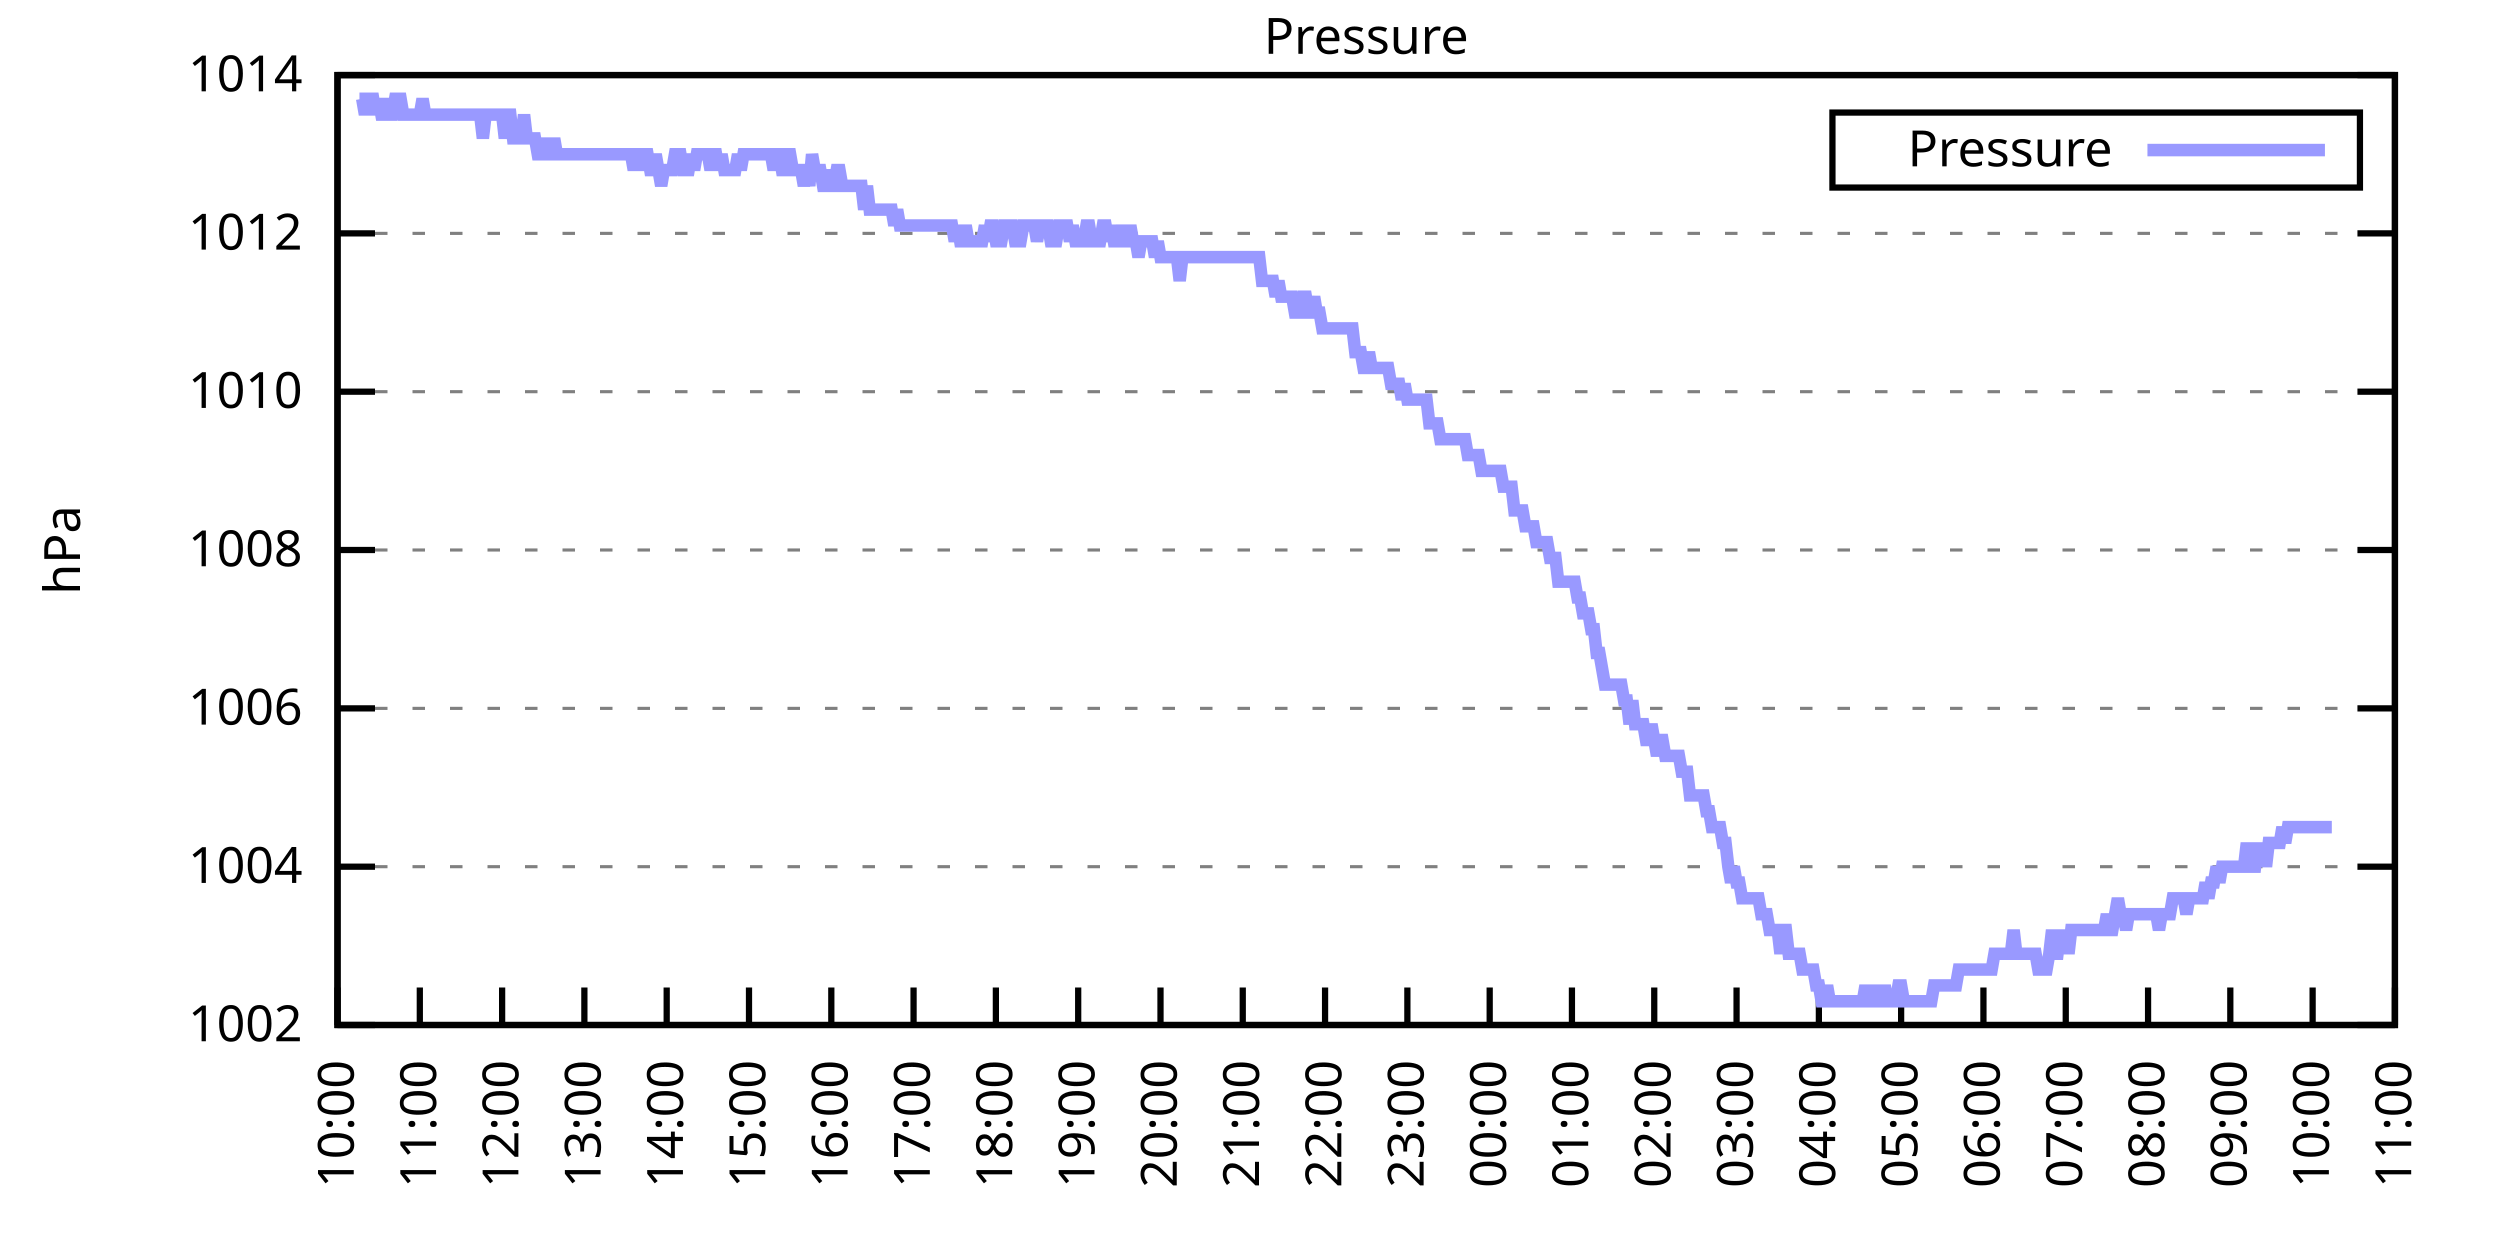
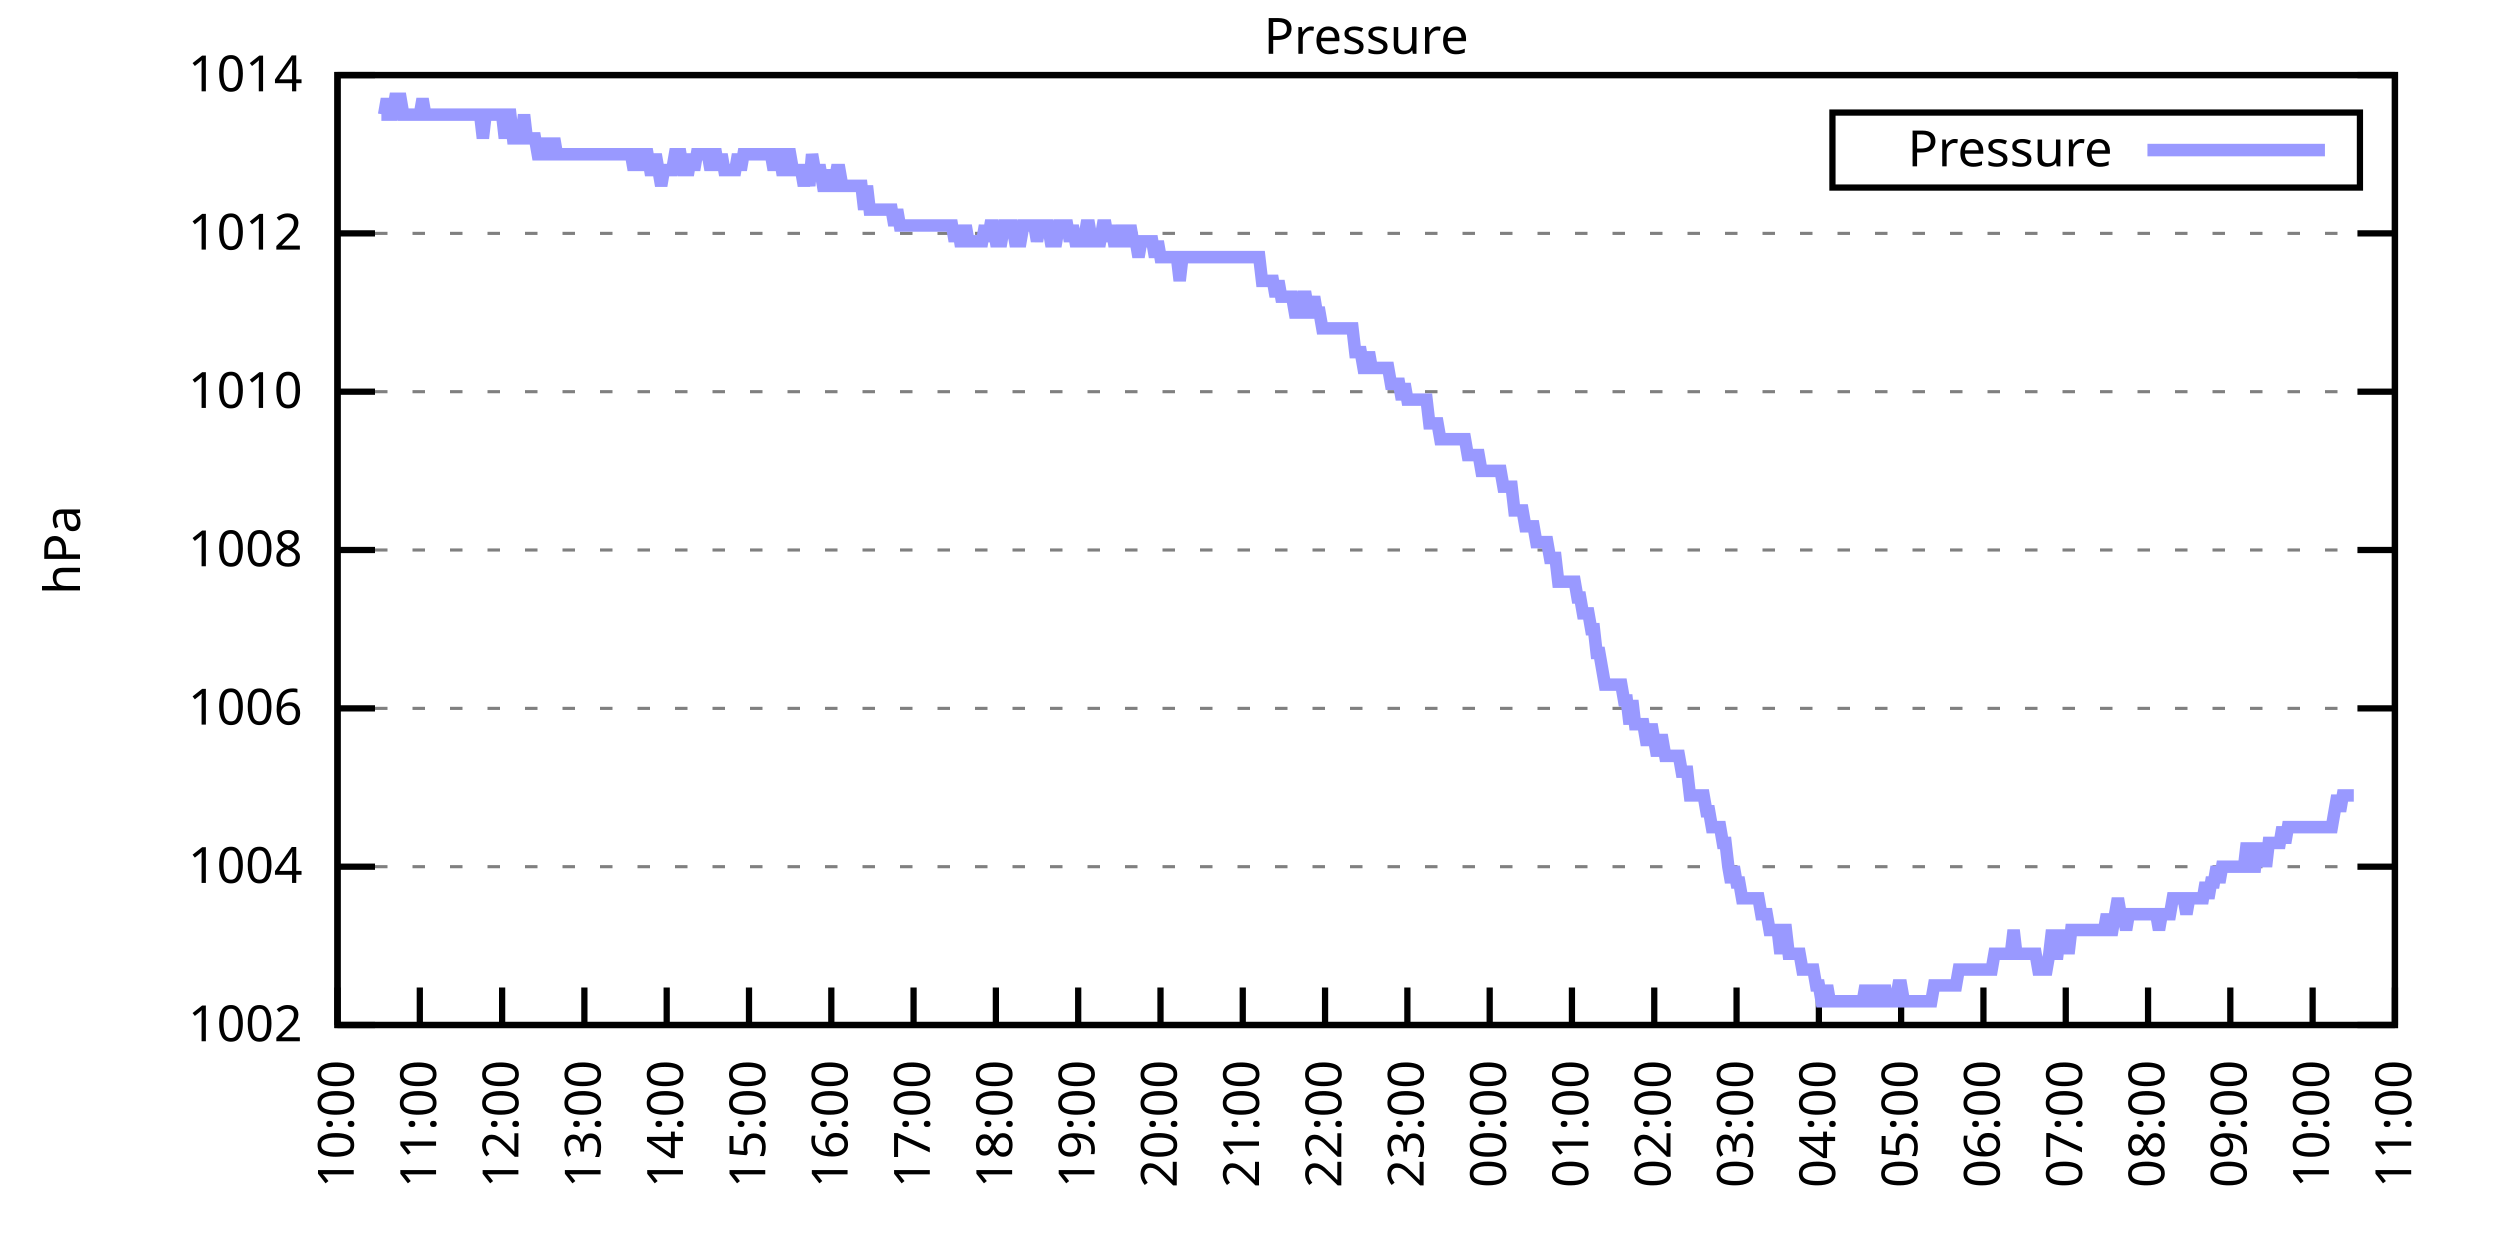
<svg xmlns="http://www.w3.org/2000/svg" xmlns:xlink="http://www.w3.org/1999/xlink" width="400" height="200" viewBox="0 0 400 200">
  <g id="gnuplot_canvas">
    <rect x="0" y="0" width="400" height="200" fill="none" />
    <defs>
      <circle id="gpDot" r="0.5" stroke-width="0.5" stroke="currentColor" />
      <path id="gpPt0" stroke-width="0.333" stroke="currentColor" d="M-1,0 h2 M0,-1 v2" />
      <path id="gpPt1" stroke-width="0.333" stroke="currentColor" d="M-1,-1 L1,1 M1,-1 L-1,1" />
      <path id="gpPt2" stroke-width="0.333" stroke="currentColor" d="M-1,0 L1,0 M0,-1 L0,1 M-1,-1 L1,1 M-1,1 L1,-1" />
      <rect id="gpPt3" stroke-width="0.333" stroke="currentColor" x="-1" y="-1" width="2" height="2" />
      <rect id="gpPt4" stroke-width="0.333" stroke="currentColor" fill="currentColor" x="-1" y="-1" width="2" height="2" />
      <circle id="gpPt5" stroke-width="0.333" stroke="currentColor" cx="0" cy="0" r="1" />
      <use xlink:href="#gpPt5" id="gpPt6" fill="currentColor" stroke="none" />
      <path id="gpPt7" stroke-width="0.333" stroke="currentColor" d="M0,-1.33 L-1.33,0.67 L1.33,0.67 z" />
      <use xlink:href="#gpPt7" id="gpPt8" fill="currentColor" stroke="none" />
      <use xlink:href="#gpPt7" id="gpPt9" stroke="currentColor" transform="rotate(180)" />
      <use xlink:href="#gpPt9" id="gpPt10" fill="currentColor" stroke="none" />
      <use xlink:href="#gpPt3" id="gpPt11" stroke="currentColor" transform="rotate(45)" />
      <use xlink:href="#gpPt11" id="gpPt12" fill="currentColor" stroke="none" />
      <path id="gpPt13" stroke-width="0.333" stroke="currentColor" d="M0,1.330 L1.265,0.411 L0.782,-1.067 L-0.782,-1.076 L-1.265,0.411 z" />
      <use xlink:href="#gpPt13" id="gpPt14" fill="currentColor" stroke="none" />
      <filter id="textbox" filterUnits="objectBoundingBox" x="0" y="0" height="1" width="1">
        <feFlood flood-color="white" flood-opacity="1" result="bgnd" />
        <feComposite in="SourceGraphic" in2="bgnd" operator="atop" />
      </filter>
      <filter id="greybox" filterUnits="objectBoundingBox" x="0" y="0" height="1" width="1">
        <feFlood flood-color="lightgrey" flood-opacity="1" result="grey" />
        <feComposite in="SourceGraphic" in2="grey" operator="atop" />
      </filter>
    </defs>
    <g fill="none" color="white" stroke="currentColor" stroke-width="1.00" stroke-linecap="butt" stroke-linejoin="miter">
</g>
    <g fill="none" color="black" stroke="currentColor" stroke-width="1.00" stroke-linecap="butt" stroke-linejoin="miter">
      <g stroke="none" shape-rendering="crispEdges">
        <polygon fill="rgb(255, 255, 255)" points="54.00,164.00 383.18,164.00 383.18,12.02 54.00,12.02 " />
      </g>
    </g>
    <g fill="none" color="black" stroke="currentColor" stroke-width="1.00" stroke-linecap="butt" stroke-linejoin="miter">
</g>
    <g fill="none" color="black" stroke="black" stroke-width="0.50" stroke-linecap="butt" stroke-linejoin="miter">
</g>
    <g fill="none" color="gray" stroke="currentColor" stroke-width="0.50" stroke-linecap="butt" stroke-linejoin="miter">
      <path stroke="gray" stroke-dasharray="2,4" class="gridline" d="M54.00,164.00 L383.19,164.00  " />
    </g>
    <g fill="none" color="gray" stroke="gray" stroke-width="1.00" stroke-linecap="butt" stroke-linejoin="miter">
</g>
    <g fill="none" color="black" stroke="currentColor" stroke-width="1.00" stroke-linecap="butt" stroke-linejoin="miter">
      <path stroke="black" d="M54.00,164.00 L60.00,164.00 M383.19,164.00 L377.19,164.00  " />
      <g transform="translate(48.40,166.60)" stroke="none" fill="black" font-family="Sans" font-size="8.00" text-anchor="end">
        <text>
          <tspan font-family="Sans"> 1002</tspan>
        </text>
      </g>
    </g>
    <g fill="none" color="black" stroke="currentColor" stroke-width="1.00" stroke-linecap="butt" stroke-linejoin="miter">
</g>
    <g fill="none" color="black" stroke="black" stroke-width="0.50" stroke-linecap="butt" stroke-linejoin="miter">
</g>
    <g fill="none" color="gray" stroke="currentColor" stroke-width="0.50" stroke-linecap="butt" stroke-linejoin="miter">
      <path stroke="gray" stroke-dasharray="2,4" class="gridline" d="M54.00,138.67 L383.19,138.67  " />
    </g>
    <g fill="none" color="gray" stroke="gray" stroke-width="1.00" stroke-linecap="butt" stroke-linejoin="miter">
</g>
    <g fill="none" color="black" stroke="currentColor" stroke-width="1.00" stroke-linecap="butt" stroke-linejoin="miter">
      <path stroke="black" d="M54.00,138.67 L60.00,138.67 M383.19,138.67 L377.19,138.67  " />
      <g transform="translate(48.40,141.27)" stroke="none" fill="black" font-family="Sans" font-size="8.00" text-anchor="end">
        <text>
          <tspan font-family="Sans"> 1004</tspan>
        </text>
      </g>
    </g>
    <g fill="none" color="black" stroke="currentColor" stroke-width="1.00" stroke-linecap="butt" stroke-linejoin="miter">
</g>
    <g fill="none" color="black" stroke="black" stroke-width="0.50" stroke-linecap="butt" stroke-linejoin="miter">
</g>
    <g fill="none" color="gray" stroke="currentColor" stroke-width="0.50" stroke-linecap="butt" stroke-linejoin="miter">
      <path stroke="gray" stroke-dasharray="2,4" class="gridline" d="M54.00,113.34 L383.19,113.34  " />
    </g>
    <g fill="none" color="gray" stroke="gray" stroke-width="1.00" stroke-linecap="butt" stroke-linejoin="miter">
</g>
    <g fill="none" color="black" stroke="currentColor" stroke-width="1.00" stroke-linecap="butt" stroke-linejoin="miter">
      <path stroke="black" d="M54.00,113.34 L60.00,113.34 M383.19,113.34 L377.19,113.34  " />
      <g transform="translate(48.40,115.94)" stroke="none" fill="black" font-family="Sans" font-size="8.00" text-anchor="end">
        <text>
          <tspan font-family="Sans"> 1006</tspan>
        </text>
      </g>
    </g>
    <g fill="none" color="black" stroke="currentColor" stroke-width="1.00" stroke-linecap="butt" stroke-linejoin="miter">
</g>
    <g fill="none" color="black" stroke="black" stroke-width="0.50" stroke-linecap="butt" stroke-linejoin="miter">
</g>
    <g fill="none" color="gray" stroke="currentColor" stroke-width="0.50" stroke-linecap="butt" stroke-linejoin="miter">
      <path stroke="gray" stroke-dasharray="2,4" class="gridline" d="M54.00,88.00 L383.19,88.00  " />
    </g>
    <g fill="none" color="gray" stroke="gray" stroke-width="1.00" stroke-linecap="butt" stroke-linejoin="miter">
</g>
    <g fill="none" color="black" stroke="currentColor" stroke-width="1.00" stroke-linecap="butt" stroke-linejoin="miter">
      <path stroke="black" d="M54.00,88.00 L60.00,88.00 M383.19,88.00 L377.19,88.00  " />
      <g transform="translate(48.40,90.60)" stroke="none" fill="black" font-family="Sans" font-size="8.00" text-anchor="end">
        <text>
          <tspan font-family="Sans"> 1008</tspan>
        </text>
      </g>
    </g>
    <g fill="none" color="black" stroke="currentColor" stroke-width="1.00" stroke-linecap="butt" stroke-linejoin="miter">
</g>
    <g fill="none" color="black" stroke="black" stroke-width="0.50" stroke-linecap="butt" stroke-linejoin="miter">
</g>
    <g fill="none" color="gray" stroke="currentColor" stroke-width="0.50" stroke-linecap="butt" stroke-linejoin="miter">
      <path stroke="gray" stroke-dasharray="2,4" class="gridline" d="M54.00,62.67 L383.19,62.67  " />
    </g>
    <g fill="none" color="gray" stroke="gray" stroke-width="1.00" stroke-linecap="butt" stroke-linejoin="miter">
</g>
    <g fill="none" color="black" stroke="currentColor" stroke-width="1.00" stroke-linecap="butt" stroke-linejoin="miter">
      <path stroke="black" d="M54.00,62.67 L60.00,62.67 M383.19,62.67 L377.19,62.67  " />
      <g transform="translate(48.40,65.27)" stroke="none" fill="black" font-family="Sans" font-size="8.00" text-anchor="end">
        <text>
          <tspan font-family="Sans"> 1010</tspan>
        </text>
      </g>
    </g>
    <g fill="none" color="black" stroke="currentColor" stroke-width="1.00" stroke-linecap="butt" stroke-linejoin="miter">
</g>
    <g fill="none" color="black" stroke="black" stroke-width="0.50" stroke-linecap="butt" stroke-linejoin="miter">
</g>
    <g fill="none" color="gray" stroke="currentColor" stroke-width="0.50" stroke-linecap="butt" stroke-linejoin="miter">
      <path stroke="gray" stroke-dasharray="2,4" class="gridline" d="M54.00,37.34 L383.19,37.34  " />
    </g>
    <g fill="none" color="gray" stroke="gray" stroke-width="1.00" stroke-linecap="butt" stroke-linejoin="miter">
</g>
    <g fill="none" color="black" stroke="currentColor" stroke-width="1.00" stroke-linecap="butt" stroke-linejoin="miter">
      <path stroke="black" d="M54.00,37.34 L60.00,37.34 M383.19,37.34 L377.19,37.34  " />
      <g transform="translate(48.40,39.94)" stroke="none" fill="black" font-family="Sans" font-size="8.00" text-anchor="end">
        <text>
          <tspan font-family="Sans"> 1012</tspan>
        </text>
      </g>
    </g>
    <g fill="none" color="black" stroke="currentColor" stroke-width="1.00" stroke-linecap="butt" stroke-linejoin="miter">
</g>
    <g fill="none" color="black" stroke="black" stroke-width="0.50" stroke-linecap="butt" stroke-linejoin="miter">
</g>
    <g fill="none" color="gray" stroke="currentColor" stroke-width="0.50" stroke-linecap="butt" stroke-linejoin="miter">
      <path stroke="gray" stroke-dasharray="2,4" class="gridline" d="M54.00,12.01 L383.19,12.01  " />
    </g>
    <g fill="none" color="gray" stroke="gray" stroke-width="1.00" stroke-linecap="butt" stroke-linejoin="miter">
</g>
    <g fill="none" color="black" stroke="currentColor" stroke-width="1.00" stroke-linecap="butt" stroke-linejoin="miter">
      <path stroke="black" d="M54.00,12.01 L60.00,12.01 M383.19,12.01 L377.19,12.01  " />
      <g transform="translate(48.40,14.61)" stroke="none" fill="black" font-family="Sans" font-size="8.00" text-anchor="end">
        <text>
          <tspan font-family="Sans"> 1014</tspan>
        </text>
      </g>
    </g>
    <g fill="none" color="black" stroke="currentColor" stroke-width="1.00" stroke-linecap="butt" stroke-linejoin="miter">
      <path stroke="black" d="M54.00,164.00 L54.00,158.00  " />
      <g transform="translate(56.60,169.60) rotate(270.00)" stroke="none" fill="black" font-family="Sans" font-size="8.00" text-anchor="end">
        <text>
          <tspan font-family="Sans">10:00</tspan>
        </text>
      </g>
    </g>
    <g fill="none" color="black" stroke="currentColor" stroke-width="1.00" stroke-linecap="butt" stroke-linejoin="miter">
      <path stroke="black" d="M67.17,164.00 L67.17,158.00  " />
      <g transform="translate(69.77,169.60) rotate(270.00)" stroke="none" fill="black" font-family="Sans" font-size="8.00" text-anchor="end">
        <text>
          <tspan font-family="Sans">11:00</tspan>
        </text>
      </g>
    </g>
    <g fill="none" color="black" stroke="currentColor" stroke-width="1.00" stroke-linecap="butt" stroke-linejoin="miter">
      <path stroke="black" d="M80.34,164.00 L80.34,158.00  " />
      <g transform="translate(82.94,169.60) rotate(270.00)" stroke="none" fill="black" font-family="Sans" font-size="8.00" text-anchor="end">
        <text>
          <tspan font-family="Sans">12:00</tspan>
        </text>
      </g>
    </g>
    <g fill="none" color="black" stroke="currentColor" stroke-width="1.00" stroke-linecap="butt" stroke-linejoin="miter">
      <path stroke="black" d="M93.50,164.00 L93.50,158.00  " />
      <g transform="translate(96.10,169.60) rotate(270.00)" stroke="none" fill="black" font-family="Sans" font-size="8.00" text-anchor="end">
        <text>
          <tspan font-family="Sans">13:00</tspan>
        </text>
      </g>
    </g>
    <g fill="none" color="black" stroke="currentColor" stroke-width="1.00" stroke-linecap="butt" stroke-linejoin="miter">
      <path stroke="black" d="M106.67,164.00 L106.67,158.00  " />
      <g transform="translate(109.27,169.60) rotate(270.00)" stroke="none" fill="black" font-family="Sans" font-size="8.00" text-anchor="end">
        <text>
          <tspan font-family="Sans">14:00</tspan>
        </text>
      </g>
    </g>
    <g fill="none" color="black" stroke="currentColor" stroke-width="1.00" stroke-linecap="butt" stroke-linejoin="miter">
      <path stroke="black" d="M119.84,164.00 L119.84,158.00  " />
      <g transform="translate(122.44,169.60) rotate(270.00)" stroke="none" fill="black" font-family="Sans" font-size="8.00" text-anchor="end">
        <text>
          <tspan font-family="Sans">15:00</tspan>
        </text>
      </g>
    </g>
    <g fill="none" color="black" stroke="currentColor" stroke-width="1.00" stroke-linecap="butt" stroke-linejoin="miter">
      <path stroke="black" d="M133.01,164.00 L133.01,158.00  " />
      <g transform="translate(135.61,169.60) rotate(270.00)" stroke="none" fill="black" font-family="Sans" font-size="8.00" text-anchor="end">
        <text>
          <tspan font-family="Sans">16:00</tspan>
        </text>
      </g>
    </g>
    <g fill="none" color="black" stroke="currentColor" stroke-width="1.00" stroke-linecap="butt" stroke-linejoin="miter">
      <path stroke="black" d="M146.17,164.00 L146.17,158.00  " />
      <g transform="translate(148.77,169.60) rotate(270.00)" stroke="none" fill="black" font-family="Sans" font-size="8.00" text-anchor="end">
        <text>
          <tspan font-family="Sans">17:00</tspan>
        </text>
      </g>
    </g>
    <g fill="none" color="black" stroke="currentColor" stroke-width="1.00" stroke-linecap="butt" stroke-linejoin="miter">
      <path stroke="black" d="M159.34,164.00 L159.34,158.00  " />
      <g transform="translate(161.94,169.60) rotate(270.00)" stroke="none" fill="black" font-family="Sans" font-size="8.00" text-anchor="end">
        <text>
          <tspan font-family="Sans">18:00</tspan>
        </text>
      </g>
    </g>
    <g fill="none" color="black" stroke="currentColor" stroke-width="1.00" stroke-linecap="butt" stroke-linejoin="miter">
      <path stroke="black" d="M172.51,164.00 L172.51,158.00  " />
      <g transform="translate(175.11,169.60) rotate(270.00)" stroke="none" fill="black" font-family="Sans" font-size="8.00" text-anchor="end">
        <text>
          <tspan font-family="Sans">19:00</tspan>
        </text>
      </g>
    </g>
    <g fill="none" color="black" stroke="currentColor" stroke-width="1.00" stroke-linecap="butt" stroke-linejoin="miter">
      <path stroke="black" d="M185.68,164.00 L185.68,158.00  " />
      <g transform="translate(188.28,169.60) rotate(270.00)" stroke="none" fill="black" font-family="Sans" font-size="8.00" text-anchor="end">
        <text>
          <tspan font-family="Sans">20:00</tspan>
        </text>
      </g>
    </g>
    <g fill="none" color="black" stroke="currentColor" stroke-width="1.00" stroke-linecap="butt" stroke-linejoin="miter">
      <path stroke="black" d="M198.84,164.00 L198.84,158.00  " />
      <g transform="translate(201.44,169.60) rotate(270.00)" stroke="none" fill="black" font-family="Sans" font-size="8.00" text-anchor="end">
        <text>
          <tspan font-family="Sans">21:00</tspan>
        </text>
      </g>
    </g>
    <g fill="none" color="black" stroke="currentColor" stroke-width="1.00" stroke-linecap="butt" stroke-linejoin="miter">
      <path stroke="black" d="M212.01,164.00 L212.01,158.00  " />
      <g transform="translate(214.61,169.60) rotate(270.00)" stroke="none" fill="black" font-family="Sans" font-size="8.00" text-anchor="end">
        <text>
          <tspan font-family="Sans">22:00</tspan>
        </text>
      </g>
    </g>
    <g fill="none" color="black" stroke="currentColor" stroke-width="1.00" stroke-linecap="butt" stroke-linejoin="miter">
      <path stroke="black" d="M225.18,164.00 L225.18,158.00  " />
      <g transform="translate(227.78,169.60) rotate(270.00)" stroke="none" fill="black" font-family="Sans" font-size="8.00" text-anchor="end">
        <text>
          <tspan font-family="Sans">23:00</tspan>
        </text>
      </g>
    </g>
    <g fill="none" color="black" stroke="currentColor" stroke-width="1.00" stroke-linecap="butt" stroke-linejoin="miter">
      <path stroke="black" d="M238.35,164.00 L238.35,158.00  " />
      <g transform="translate(240.95,169.60) rotate(270.00)" stroke="none" fill="black" font-family="Sans" font-size="8.00" text-anchor="end">
        <text>
          <tspan font-family="Sans">00:00</tspan>
        </text>
      </g>
    </g>
    <g fill="none" color="black" stroke="currentColor" stroke-width="1.00" stroke-linecap="butt" stroke-linejoin="miter">
      <path stroke="black" d="M251.51,164.00 L251.51,158.00  " />
      <g transform="translate(254.11,169.60) rotate(270.00)" stroke="none" fill="black" font-family="Sans" font-size="8.00" text-anchor="end">
        <text>
          <tspan font-family="Sans">01:00</tspan>
        </text>
      </g>
    </g>
    <g fill="none" color="black" stroke="currentColor" stroke-width="1.00" stroke-linecap="butt" stroke-linejoin="miter">
      <path stroke="black" d="M264.68,164.00 L264.68,158.00  " />
      <g transform="translate(267.28,169.60) rotate(270.00)" stroke="none" fill="black" font-family="Sans" font-size="8.00" text-anchor="end">
        <text>
          <tspan font-family="Sans">02:00</tspan>
        </text>
      </g>
    </g>
    <g fill="none" color="black" stroke="currentColor" stroke-width="1.00" stroke-linecap="butt" stroke-linejoin="miter">
      <path stroke="black" d="M277.85,164.00 L277.85,158.00  " />
      <g transform="translate(280.45,169.60) rotate(270.00)" stroke="none" fill="black" font-family="Sans" font-size="8.00" text-anchor="end">
        <text>
          <tspan font-family="Sans">03:00</tspan>
        </text>
      </g>
    </g>
    <g fill="none" color="black" stroke="currentColor" stroke-width="1.00" stroke-linecap="butt" stroke-linejoin="miter">
      <path stroke="black" d="M291.02,164.00 L291.02,158.00  " />
      <g transform="translate(293.62,169.60) rotate(270.00)" stroke="none" fill="black" font-family="Sans" font-size="8.00" text-anchor="end">
        <text>
          <tspan font-family="Sans">04:00</tspan>
        </text>
      </g>
    </g>
    <g fill="none" color="black" stroke="currentColor" stroke-width="1.00" stroke-linecap="butt" stroke-linejoin="miter">
      <path stroke="black" d="M304.18,164.00 L304.18,158.00  " />
      <g transform="translate(306.78,169.60) rotate(270.00)" stroke="none" fill="black" font-family="Sans" font-size="8.00" text-anchor="end">
        <text>
          <tspan font-family="Sans">05:00</tspan>
        </text>
      </g>
    </g>
    <g fill="none" color="black" stroke="currentColor" stroke-width="1.00" stroke-linecap="butt" stroke-linejoin="miter">
      <path stroke="black" d="M317.35,164.00 L317.35,158.00  " />
      <g transform="translate(319.95,169.60) rotate(270.00)" stroke="none" fill="black" font-family="Sans" font-size="8.00" text-anchor="end">
        <text>
          <tspan font-family="Sans">06:00</tspan>
        </text>
      </g>
    </g>
    <g fill="none" color="black" stroke="currentColor" stroke-width="1.00" stroke-linecap="butt" stroke-linejoin="miter">
      <path stroke="black" d="M330.52,164.00 L330.52,158.00  " />
      <g transform="translate(333.12,169.60) rotate(270.00)" stroke="none" fill="black" font-family="Sans" font-size="8.00" text-anchor="end">
        <text>
          <tspan font-family="Sans">07:00</tspan>
        </text>
      </g>
    </g>
    <g fill="none" color="black" stroke="currentColor" stroke-width="1.00" stroke-linecap="butt" stroke-linejoin="miter">
      <path stroke="black" d="M343.69,164.00 L343.69,158.00  " />
      <g transform="translate(346.29,169.60) rotate(270.00)" stroke="none" fill="black" font-family="Sans" font-size="8.00" text-anchor="end">
        <text>
          <tspan font-family="Sans">08:00</tspan>
        </text>
      </g>
    </g>
    <g fill="none" color="black" stroke="currentColor" stroke-width="1.00" stroke-linecap="butt" stroke-linejoin="miter">
      <path stroke="black" d="M356.85,164.00 L356.85,158.00  " />
      <g transform="translate(359.45,169.60) rotate(270.00)" stroke="none" fill="black" font-family="Sans" font-size="8.00" text-anchor="end">
        <text>
          <tspan font-family="Sans">09:00</tspan>
        </text>
      </g>
    </g>
    <g fill="none" color="black" stroke="currentColor" stroke-width="1.00" stroke-linecap="butt" stroke-linejoin="miter">
      <path stroke="black" d="M370.02,164.00 L370.02,158.00  " />
      <g transform="translate(372.62,169.60) rotate(270.00)" stroke="none" fill="black" font-family="Sans" font-size="8.00" text-anchor="end">
        <text>
          <tspan font-family="Sans">10:00</tspan>
        </text>
      </g>
    </g>
    <g fill="none" color="black" stroke="currentColor" stroke-width="1.00" stroke-linecap="butt" stroke-linejoin="miter">
      <path stroke="black" d="M383.19,164.00 L383.19,158.00  " />
      <g transform="translate(385.79,169.60) rotate(270.00)" stroke="none" fill="black" font-family="Sans" font-size="8.00" text-anchor="end">
        <text>
          <tspan font-family="Sans">11:00</tspan>
        </text>
      </g>
    </g>
    <g fill="none" color="black" stroke="currentColor" stroke-width="1.00" stroke-linecap="butt" stroke-linejoin="miter">
</g>
    <g fill="none" color="black" stroke="currentColor" stroke-width="1.00" stroke-linecap="butt" stroke-linejoin="miter">
      <path stroke="black" d="M54.00,12.01 L54.00,164.00 L383.19,164.00 L383.19,12.01 L54.00,12.01 Z  " />
    </g>
    <g fill="none" color="black" stroke="currentColor" stroke-width="1.00" stroke-linecap="butt" stroke-linejoin="miter">
</g>
    <g fill="none" color="black" stroke="currentColor" stroke-width="1.00" stroke-linecap="butt" stroke-linejoin="miter">
      <path stroke="black" d="M293.19,30.01 L293.19,18.01 L377.59,18.01 L377.59,30.01 L293.19,30.01 Z  " />
    </g>
    <g id="Pressure_plot_1">
      <g fill="none" color="white" stroke="black" stroke-width="2.00" stroke-linecap="butt" stroke-linejoin="miter">
</g>
      <g fill="none" color="black" stroke="currentColor" stroke-width="2.00" stroke-linecap="butt" stroke-linejoin="miter">
        <g transform="translate(337.99,26.61)" stroke="none" fill="black" font-family="Sans" font-size="8.00" text-anchor="end">
          <text>
            <tspan font-family="Sans">Pressure</tspan>
          </text>
        </g>
      </g>
      <g fill="none" color="black" stroke="currentColor" stroke-width="2.00" stroke-linecap="butt" stroke-linejoin="miter">
-         <path stroke="rgb(153, 153, 255)" d="M343.59,24.01 L371.99,24.01 M57.51,15.81 L57.95,15.81 L58.39,18.34 L58.83,15.81 L59.27,15.81 L59.71,15.81   L60.14,18.34 L60.58,15.81 L61.02,18.34 L61.46,18.34 L61.90,15.81 L62.34,18.34 L62.78,18.34 L63.22,15.81   L63.66,15.81 L64.10,15.81 L64.53,18.34 L64.97,18.34 L65.41,18.34 L65.85,18.34 L66.29,18.34 L66.73,18.34   L67.17,18.34 L67.61,15.81 L68.05,18.34 L68.48,18.34 L68.92,18.34 L69.36,18.34 L69.80,18.34 L70.24,18.34   L70.68,18.34 L71.12,18.34 L71.56,18.34 L72.00,18.34 L72.43,18.34 L72.87,18.34 L73.31,18.34 L73.75,18.34   L74.19,18.34 L74.63,18.34 L75.07,18.34 L75.51,18.34 L75.95,18.34 L76.38,18.34 L76.82,18.34 L77.26,22.14   L77.70,18.34 L78.14,18.34 L78.58,18.34 L79.02,18.34 L79.46,18.34 L79.90,18.34 L80.34,18.34 L80.77,22.14   L81.21,18.34 L81.65,18.34 L82.09,22.14 L82.53,22.14 L82.97,22.14 L83.41,22.14 L83.85,18.34 L84.29,22.14   L84.72,22.14 L85.16,22.14 L85.60,22.14 L86.04,24.68 L86.48,24.68 L86.92,22.14 L87.36,24.68 L87.80,24.68   L88.24,24.68 L88.67,22.14 L89.11,24.68 L89.55,24.68 L89.99,24.68 L90.43,24.68 L90.87,24.68 L91.31,24.68   L91.75,24.68 L92.19,24.68 L92.62,24.68 L93.06,24.68 L93.50,24.68 L93.94,24.68 L94.38,24.68 L94.82,24.68   L95.26,24.68 L95.70,24.68 L96.14,24.68 L96.58,24.68 L97.01,24.68 L97.45,24.68 L97.89,24.68 L98.33,24.68   L98.77,24.68 L99.21,24.68 L99.65,24.68 L100.09,24.68 L100.53,24.68 L100.96,24.68 L101.40,27.21 L101.84,24.68   L102.28,24.68 L102.72,27.21 L103.16,24.68 L103.60,24.68 L104.04,27.21 L104.48,27.21 L104.91,24.68 L105.35,27.21   L105.79,29.74 L106.23,27.21 L106.67,27.21 L107.11,27.21 L107.55,27.21 L107.99,24.68 L108.43,24.68 L108.87,24.68   L109.30,27.21 L109.74,27.21 L110.18,27.21 L110.62,24.68 L111.06,27.21 L111.50,24.68 L111.94,24.68 L112.38,24.68   L112.82,24.68 L113.25,24.68 L113.69,27.21 L114.13,24.68 L114.57,24.68 L115.01,27.21 L115.45,24.68 L115.89,27.21   L116.33,27.21 L116.77,27.21 L117.20,27.21 L117.64,27.21 L118.08,24.68 L118.52,27.21 L118.96,24.68 L119.40,24.68   L119.84,24.68 L120.28,24.68 L120.72,24.68 L121.15,24.68 L121.59,24.68 L122.03,24.68 L122.47,24.68 L122.91,24.68   L123.35,24.68 L123.79,27.21 L124.23,24.68 L124.67,24.68 L125.11,27.21 L125.54,27.21 L125.98,24.68 L126.42,24.68   L126.86,27.21 L127.30,27.21 L127.74,27.21 L128.18,27.21 L128.62,29.74 L129.06,27.21 L129.49,29.74 L129.93,24.68   L130.37,27.21 L130.81,27.21 L131.25,27.21 L131.69,29.74 L132.13,29.74 L132.57,27.21 L133.01,29.74 L133.44,29.74   L133.88,27.21 L134.32,27.21 L134.76,29.74 L135.20,29.74 L135.64,29.74 L136.08,29.74 L136.52,29.74 L136.96,29.74   L137.39,29.74 L137.83,29.74 L138.27,33.54 L138.71,29.74 L139.15,33.54 L139.59,33.54 L140.03,33.54 L140.47,33.54   L140.91,33.54 L141.35,33.54 L141.78,33.54 L142.22,33.54 L142.66,33.54 L143.10,36.08 L143.54,33.54 L143.98,36.08   L144.42,36.08 L144.86,36.08 L145.30,36.08 L145.73,36.08 L146.17,36.08 L146.61,36.08 L147.05,36.08 L147.49,36.08   L147.93,36.08 L148.37,36.08 L148.81,36.08 L149.25,36.08 L149.68,36.08 L150.12,36.08 L150.56,36.08 L151.00,36.08   L151.44,36.08 L151.88,36.08 L152.32,36.08 L152.76,38.61 L153.20,36.08 L153.63,38.61 L154.07,38.61 L154.51,36.08   L154.95,38.61 L155.39,38.61 L155.83,38.61 L156.27,38.61 L156.71,38.61 L157.15,38.61 L157.59,36.08 L158.02,38.61   L158.46,36.08 L158.90,36.08 L159.34,38.61 L159.78,38.61 L160.22,38.61 L160.66,36.08 L161.10,36.08 L161.54,36.08   L161.97,36.08 L162.41,38.61 L162.85,38.61 L163.29,38.61 L163.73,36.08 L164.17,36.08 L164.61,36.08 L165.05,36.08   L165.49,36.08 L165.92,38.61 L166.36,36.08 L166.80,36.08 L167.24,36.08 L167.68,36.08 L168.12,38.61 L168.56,38.61   L169.00,38.61 L169.44,36.08 L169.87,36.08 L170.31,36.08 L170.75,36.08 L171.19,38.61 L171.63,36.08 L172.07,38.61   L172.51,38.61 L172.95,38.61 L173.39,38.61 L173.83,36.08 L174.26,36.08 L174.70,38.61 L175.14,38.61 L175.58,38.61   L176.02,38.61 L176.46,36.08 L176.90,36.08 L177.34,38.61 L177.78,36.08 L178.21,38.61 L178.65,38.61 L179.09,38.61   L179.53,36.08 L179.97,38.61 L180.41,38.61 L180.85,36.08 L181.29,38.61 L181.73,38.61 L182.16,41.14 L182.60,38.61   L183.04,38.61 L183.48,38.61 L183.92,38.61 L184.36,38.61 L184.80,41.14 L185.24,38.61 L185.68,41.14 L186.11,41.14   L186.55,41.14 L186.99,41.14 L187.43,41.14 L187.87,41.14 L188.31,41.14 L188.75,44.94 L189.19,41.14 L189.63,41.14   L190.07,41.14 L190.50,41.14 L190.94,41.14 L191.38,41.14 L191.82,41.14 L192.26,41.14 L192.70,41.14 L193.14,41.14   L193.58,41.14 L194.02,41.14 L194.45,41.14 L194.89,41.14 L195.33,41.14 L195.77,41.14 L196.21,41.14 L196.65,41.14   L197.09,41.14 L197.53,41.14 L197.97,41.14 L198.40,41.14 L198.84,41.14 L199.28,41.14 L199.72,41.14 L200.16,41.14   L200.60,41.14 L201.04,41.14 L201.48,41.14 L201.92,44.94 L202.35,44.94 L202.79,44.94 L203.23,44.94 L203.67,44.94   L204.11,47.47 L204.55,44.94 L204.99,47.47 L205.43,47.47 L205.87,47.47 L206.31,47.47 L206.74,47.47 L207.18,50.01   L207.62,50.01 L208.06,50.01 L208.50,47.47 L208.94,47.47 L209.38,50.01 L209.82,50.01 L210.26,47.47 L210.69,50.01   L211.13,50.01 L211.57,52.54 L212.01,52.54 L212.45,52.54 L212.89,52.54 L213.33,52.54 L213.77,52.54 L214.21,52.54   L214.64,52.54 L215.08,52.54 L215.52,52.54 L215.96,52.54 L216.40,52.54 L216.84,56.34 L217.28,56.34 L217.72,56.34   L218.16,58.87 L218.60,58.87 L219.03,56.34 L219.47,58.87 L219.91,58.87 L220.35,58.87 L220.79,58.87 L221.23,58.87   L221.67,58.87 L222.11,58.87 L222.55,61.41 L222.98,61.41 L223.42,61.41 L223.86,61.41 L224.30,63.94 L224.74,61.41   L225.18,63.94 L225.62,63.94 L226.06,63.94 L226.50,63.94 L226.93,63.94 L227.37,63.94 L227.81,63.94 L228.25,63.94   L228.69,67.74 L229.13,67.74 L229.57,67.74 L230.01,67.74 L230.45,70.27 L230.88,70.27 L231.32,70.27 L231.76,70.27   L232.20,70.27 L232.64,70.27 L233.08,70.27 L233.52,70.27 L233.96,70.27 L234.40,70.27 L234.84,72.81 L235.27,72.81   L235.71,72.81 L236.15,72.81 L236.59,72.81 L237.03,75.34 L237.47,75.34 L237.91,75.34 L238.35,75.34 L238.79,75.34   L239.22,75.34 L239.66,75.34 L240.10,75.34 L240.54,77.87 L240.98,77.87 L241.42,77.87 L241.86,77.87 L242.30,81.67   L242.74,81.67 L243.17,81.67 L243.61,81.67 L244.05,84.21 L244.49,84.21 L244.93,84.21 L245.37,84.21 L245.81,86.74   L246.25,86.74 L246.69,86.74 L247.12,86.74 L247.56,86.74 L248.00,89.27 L248.44,89.27 L248.88,89.27 L249.32,93.07   L249.76,93.07 L250.20,93.07 L250.64,93.07 L251.08,93.07 L251.51,93.07 L251.95,93.07 L252.39,95.60 L252.83,95.60   L253.27,98.14 L253.71,98.14 L254.15,98.14 L254.59,100.67 L255.03,100.67 L255.46,104.47 L255.90,104.47 L256.34,107.00   L256.78,109.54 L257.22,109.54 L257.66,109.54 L258.10,109.54 L258.54,109.54 L258.98,109.54 L259.41,109.54 L259.85,112.07   L260.29,112.07 L260.73,115.87 L261.17,112.07 L261.61,115.87 L262.05,115.87 L262.49,115.87 L262.93,115.87 L263.36,118.40   L263.80,118.40 L264.24,115.87 L264.68,118.40 L265.12,120.94 L265.56,118.40 L266.00,118.40 L266.44,120.94 L266.88,120.94   L267.32,120.94 L267.75,120.94 L268.19,120.94 L268.63,120.94 L269.07,123.47 L269.51,123.47 L269.95,123.47 L270.39,127.27   L270.83,127.27 L271.27,127.27 L271.70,127.27 L272.14,127.27 L272.58,127.27 L273.02,129.80 L273.46,129.80 L273.90,132.34   L274.34,132.34 L274.78,132.34 L275.22,132.34 L275.65,134.87 L276.09,134.87 L276.53,138.67 L276.97,141.20 L277.41,138.67   L277.85,141.20 L278.29,141.20 L278.73,143.73 L279.17,143.73 L279.60,143.73 L280.04,143.73 L280.48,143.73 L280.92,143.73   L281.36,143.73 L281.80,146.27 L282.24,146.27 L282.68,146.27 L283.12,148.80 L283.56,148.80 L283.99,148.80 L284.43,148.80   L284.87,152.60 L285.31,148.80 L285.75,148.80 L286.19,152.60 L286.63,152.60 L287.07,152.60 L287.51,152.60 L287.94,152.60   L288.38,155.13 L288.82,155.13 L289.26,155.13 L289.70,155.13 L290.14,155.13 L290.58,157.67 L291.02,157.67 L291.46,160.20   L291.89,160.20 L292.33,157.67 L292.77,160.20 L293.21,160.20 L293.65,160.20 L294.09,160.20 L294.53,160.20 L294.97,160.20   L295.41,160.20 L295.84,160.20 L296.28,160.20 L296.72,160.20 L297.16,160.20 L297.60,160.20 L298.04,160.20 L298.48,157.67   L298.92,160.20 L299.36,160.20 L299.80,160.20 L300.23,157.67 L300.67,160.20 L301.11,160.20 L301.55,157.67 L301.99,160.20   L302.43,160.20 L302.87,160.20 L303.31,160.20 L303.75,157.67 L304.18,157.67 L304.62,160.20 L305.06,160.20 L305.50,160.20   L305.94,160.20 L306.38,160.20 L306.82,160.20 L307.26,160.20 L307.70,160.20 L308.13,160.20 L308.57,160.20 L309.01,160.20   L309.45,157.67 L309.89,157.67 L310.33,157.67 L310.77,157.67 L311.21,157.67 L311.65,157.67 L312.08,157.67 L312.52,157.67   L312.96,157.67 L313.40,155.13 L313.84,155.13 L314.28,155.13 L314.72,155.13 L315.16,155.13 L315.60,155.13 L316.04,155.13   L316.47,155.13 L316.91,155.13 L317.35,155.13 L317.79,155.13 L318.23,155.13 L318.67,155.13 L319.11,152.60 L319.55,152.60   L319.99,152.60 L320.42,152.60 L320.86,152.60 L321.30,152.60 L321.74,152.60 L322.18,148.80 L322.62,152.60 L323.06,152.60   L323.50,152.60 L323.94,152.60 L324.37,152.60 L324.81,152.60 L325.25,152.60 L325.69,152.60 L326.13,155.13 L326.57,155.13   L327.01,155.13 L327.45,155.13 L327.89,152.60 L328.33,148.80 L328.76,152.60 L329.20,152.60 L329.64,148.80 L330.08,152.60   L330.52,148.80 L330.96,152.60 L331.40,148.80 L331.84,148.80 L332.28,148.80 L332.71,148.80 L333.15,148.80 L333.59,148.80   L334.03,148.80 L334.47,148.80 L334.91,148.80 L335.35,148.80 L335.79,148.80 L336.23,148.80 L336.66,148.80 L337.10,146.27   L337.54,148.80 L337.98,148.80 L338.42,146.27 L338.86,143.73 L339.30,146.27 L339.74,146.27 L340.18,148.80 L340.61,146.27   L341.05,146.27 L341.49,146.27 L341.93,146.27 L342.37,146.27 L342.81,146.27 L343.25,146.27 L343.69,146.27 L344.13,146.27   L344.57,146.27 L345.00,146.27 L345.44,148.80 L345.88,146.27 L346.32,146.27 L346.76,146.27 L347.20,146.27 L347.64,143.73   L348.08,143.73 L348.52,143.73 L348.95,143.73 L349.39,143.73 L349.83,146.27 L350.27,143.73 L350.71,143.73 L351.15,143.73   L351.59,143.73 L352.03,143.73 L352.47,143.73 L352.90,141.20 L353.34,143.73 L353.78,141.20 L354.22,141.20 L354.66,138.67   L355.10,141.20 L355.54,138.67 L355.98,138.67 L356.42,138.67 L356.85,138.67 L357.29,138.67 L357.73,138.67 L358.17,138.67   L358.61,138.67 L359.05,138.67 L359.49,134.87 L359.93,138.67 L360.37,138.67 L360.81,138.67 L361.24,134.87 L361.68,138.67   L362.12,134.87 L362.56,138.67 L363.00,134.87 L363.44,134.87 L363.88,134.87 L364.32,134.87 L364.76,134.87 L365.19,132.34   L365.63,134.87 L366.07,132.34 L366.51,132.34 L366.95,132.34 L367.39,132.34 L367.83,132.34 L368.27,132.34 L368.71,132.34   L369.14,132.34 L369.58,132.34 L370.02,132.34 L370.46,132.34 L370.90,132.34 L371.34,132.34 L371.78,132.34 L372.22,132.34   L372.66,132.34 L373.09,132.34  " />
+         <path stroke="rgb(153, 153, 255)" d="M343.59,24.01 L371.99,24.01 M61.02,18.34 L61.46,18.34 L61.90,15.81 L62.34,18.34 L62.78,18.34 L63.22,15.81   L63.66,15.81 L64.10,15.81 L64.53,18.34 L64.97,18.34 L65.41,18.34 L65.85,18.34 L66.29,18.34 L66.73,18.34   L67.17,18.34 L67.61,15.81 L68.05,18.34 L68.48,18.34 L68.92,18.34 L69.36,18.34 L69.80,18.34 L70.24,18.34   L70.68,18.34 L71.12,18.34 L71.56,18.34 L72.00,18.34 L72.43,18.34 L72.87,18.34 L73.31,18.34 L73.75,18.34   L74.19,18.34 L74.63,18.34 L75.07,18.34 L75.51,18.34 L75.95,18.34 L76.38,18.34 L76.82,18.34 L77.26,22.14   L77.70,18.34 L78.14,18.34 L78.58,18.34 L79.02,18.34 L79.46,18.34 L79.90,18.34 L80.34,18.34 L80.77,22.14   L81.21,18.34 L81.65,18.34 L82.09,22.14 L82.53,22.14 L82.97,22.14 L83.41,22.14 L83.85,18.34 L84.29,22.14   L84.72,22.14 L85.16,22.14 L85.60,22.14 L86.04,24.68 L86.48,24.68 L86.92,22.14 L87.36,24.68 L87.80,24.68   L88.24,24.68 L88.67,22.14 L89.11,24.68 L89.55,24.68 L89.99,24.68 L90.43,24.68 L90.87,24.68 L91.31,24.68   L91.75,24.68 L92.19,24.68 L92.62,24.68 L93.06,24.68 L93.50,24.68 L93.94,24.68 L94.38,24.68 L94.82,24.68   L95.26,24.68 L95.70,24.68 L96.14,24.68 L96.58,24.68 L97.01,24.68 L97.45,24.68 L97.89,24.68 L98.33,24.68   L98.77,24.68 L99.21,24.68 L99.65,24.68 L100.09,24.68 L100.53,24.68 L100.96,24.68 L101.40,27.21 L101.84,24.68   L102.28,24.68 L102.72,27.21 L103.16,24.68 L103.60,24.68 L104.04,27.21 L104.48,27.21 L104.91,24.68 L105.35,27.21   L105.79,29.74 L106.23,27.21 L106.67,27.21 L107.11,27.21 L107.55,27.21 L107.99,24.68 L108.43,24.68 L108.87,24.68   L109.30,27.21 L109.74,27.21 L110.18,27.21 L110.62,24.68 L111.06,27.21 L111.50,24.68 L111.94,24.68 L112.38,24.68   L112.82,24.68 L113.25,24.68 L113.69,27.21 L114.13,24.68 L114.57,24.68 L115.01,27.21 L115.45,24.68 L115.89,27.21   L116.33,27.21 L116.77,27.21 L117.20,27.21 L117.64,27.21 L118.08,24.68 L118.52,27.21 L118.96,24.68 L119.40,24.68   L119.84,24.68 L120.28,24.68 L120.72,24.68 L121.15,24.68 L121.59,24.68 L122.03,24.68 L122.47,24.68 L122.91,24.68   L123.35,24.68 L123.79,27.21 L124.23,24.68 L124.67,24.68 L125.11,27.21 L125.54,27.21 L125.98,24.68 L126.42,24.68   L126.86,27.21 L127.30,27.21 L127.74,27.21 L128.18,27.21 L128.62,29.74 L129.06,27.21 L129.49,29.74 L129.93,24.68   L130.37,27.21 L130.81,27.21 L131.25,27.21 L131.69,29.74 L132.13,29.74 L132.57,27.21 L133.01,29.74 L133.44,29.74   L133.88,27.21 L134.32,27.21 L134.76,29.74 L135.20,29.74 L135.64,29.74 L136.08,29.74 L136.52,29.74 L136.96,29.74   L137.39,29.74 L137.83,29.74 L138.27,33.54 L138.71,29.74 L139.15,33.54 L139.59,33.54 L140.03,33.54 L140.47,33.54   L140.91,33.54 L141.35,33.54 L141.78,33.54 L142.22,33.54 L142.66,33.54 L143.10,36.08 L143.54,33.54 L143.98,36.08   L144.42,36.08 L144.86,36.08 L145.30,36.08 L145.73,36.08 L146.17,36.08 L146.61,36.08 L147.05,36.08 L147.49,36.08   L147.93,36.08 L148.37,36.08 L148.81,36.08 L149.25,36.08 L149.68,36.08 L150.12,36.08 L150.56,36.08 L151.00,36.08   L151.44,36.08 L151.88,36.08 L152.32,36.08 L152.76,38.61 L153.20,36.08 L153.63,38.61 L154.07,38.61 L154.51,36.08   L154.95,38.61 L155.39,38.61 L155.83,38.61 L156.27,38.61 L156.71,38.61 L157.15,38.61 L157.59,36.08 L158.02,38.61   L158.46,36.08 L158.90,36.08 L159.34,38.61 L159.78,38.61 L160.22,38.61 L160.66,36.08 L161.10,36.08 L161.54,36.08   L161.97,36.08 L162.41,38.61 L162.85,38.61 L163.29,38.61 L163.73,36.08 L164.17,36.08 L164.61,36.08 L165.05,36.08   L165.49,36.08 L165.92,38.61 L166.36,36.08 L166.80,36.08 L167.24,36.08 L167.68,36.08 L168.12,38.61 L168.56,38.61   L169.00,38.61 L169.44,36.08 L169.87,36.08 L170.31,36.08 L170.75,36.08 L171.19,38.61 L171.63,36.08 L172.07,38.61   L172.51,38.61 L172.95,38.61 L173.39,38.61 L173.83,36.08 L174.26,36.08 L174.70,38.61 L175.14,38.61 L175.58,38.61   L176.02,38.61 L176.46,36.08 L176.90,36.08 L177.34,38.61 L177.78,36.08 L178.21,38.61 L178.65,38.61 L179.09,38.61   L179.53,36.08 L179.97,38.61 L180.41,38.61 L180.85,36.08 L181.29,38.61 L181.73,38.61 L182.16,41.14 L182.60,38.61   L183.04,38.61 L183.48,38.61 L183.92,38.61 L184.36,38.61 L184.80,41.14 L185.24,38.61 L185.68,41.14 L186.11,41.14   L186.55,41.14 L186.99,41.14 L187.43,41.14 L187.87,41.14 L188.31,41.14 L188.75,44.94 L189.19,41.14 L189.63,41.14   L190.07,41.14 L190.50,41.14 L190.94,41.14 L191.38,41.14 L191.82,41.14 L192.26,41.14 L192.70,41.14 L193.14,41.14   L193.58,41.14 L194.02,41.14 L194.45,41.14 L194.89,41.14 L195.33,41.14 L195.77,41.14 L196.21,41.14 L196.65,41.14   L197.09,41.14 L197.53,41.14 L197.97,41.14 L198.40,41.14 L198.84,41.14 L199.28,41.14 L199.72,41.14 L200.16,41.14   L200.60,41.14 L201.04,41.14 L201.48,41.14 L201.92,44.94 L202.35,44.94 L202.79,44.94 L203.23,44.94 L203.67,44.94   L204.11,47.47 L204.55,44.94 L204.99,47.47 L205.43,47.47 L205.87,47.47 L206.31,47.47 L206.74,47.47 L207.18,50.01   L207.62,50.01 L208.06,50.01 L208.50,47.47 L208.94,47.47 L209.38,50.01 L209.82,50.01 L210.26,47.47 L210.69,50.01   L211.13,50.01 L211.57,52.54 L212.01,52.54 L212.45,52.54 L212.89,52.54 L213.33,52.54 L213.77,52.54 L214.21,52.54   L214.64,52.54 L215.08,52.54 L215.52,52.54 L215.96,52.54 L216.40,52.54 L216.84,56.34 L217.28,56.34 L217.72,56.34   L218.16,58.87 L218.60,58.87 L219.03,56.34 L219.47,58.87 L219.91,58.87 L220.35,58.87 L220.79,58.87 L221.23,58.87   L221.67,58.87 L222.11,58.87 L222.55,61.41 L222.98,61.41 L223.42,61.41 L223.86,61.41 L224.30,63.94 L224.74,61.41   L225.18,63.94 L225.62,63.94 L226.06,63.94 L226.50,63.94 L226.93,63.94 L227.37,63.94 L227.81,63.94 L228.25,63.94   L228.69,67.74 L229.13,67.74 L229.57,67.74 L230.01,67.74 L230.45,70.27 L230.88,70.27 L231.32,70.27 L231.76,70.27   L232.20,70.27 L232.64,70.27 L233.08,70.27 L233.52,70.27 L233.96,70.27 L234.40,70.27 L234.84,72.81 L235.27,72.81   L235.71,72.81 L236.15,72.81 L236.59,72.81 L237.03,75.34 L237.47,75.34 L237.91,75.34 L238.35,75.34 L238.79,75.34   L239.22,75.34 L239.66,75.34 L240.10,75.34 L240.54,77.87 L240.98,77.87 L241.42,77.87 L241.86,77.87 L242.30,81.67   L242.74,81.67 L243.17,81.67 L243.61,81.67 L244.05,84.21 L244.49,84.21 L244.93,84.21 L245.37,84.21 L245.81,86.74   L246.25,86.74 L246.69,86.74 L247.12,86.74 L247.56,86.74 L248.00,89.27 L248.44,89.27 L248.88,89.27 L249.32,93.07   L249.76,93.07 L250.20,93.07 L250.64,93.07 L251.08,93.07 L251.51,93.07 L251.95,93.07 L252.39,95.60 L252.83,95.60   L253.27,98.14 L253.71,98.14 L254.15,98.14 L254.59,100.67 L255.03,100.67 L255.46,104.47 L255.90,104.47 L256.34,107.00   L256.78,109.54 L257.22,109.54 L257.66,109.54 L258.10,109.54 L258.54,109.54 L258.98,109.54 L259.41,109.54 L259.85,112.07   L260.29,112.07 L260.73,115.87 L261.17,112.07 L261.61,115.87 L262.05,115.87 L262.49,115.87 L262.93,115.87 L263.36,118.40   L263.80,118.40 L264.24,115.87 L264.68,118.40 L265.12,120.94 L265.56,118.40 L266.00,118.40 L266.44,120.94 L266.88,120.94   L267.32,120.94 L267.75,120.94 L268.19,120.94 L268.63,120.94 L269.07,123.47 L269.51,123.47 L269.95,123.47 L270.39,127.27   L270.83,127.27 L271.27,127.27 L271.70,127.27 L272.14,127.27 L272.58,127.27 L273.02,129.80 L273.46,129.80 L273.90,132.34   L274.34,132.34 L274.78,132.34 L275.22,132.34 L275.65,134.87 L276.09,134.87 L276.53,138.67 L276.97,141.20 L277.41,138.67   L277.85,141.20 L278.29,141.20 L278.73,143.73 L279.17,143.73 L279.60,143.73 L280.04,143.73 L280.48,143.73 L280.92,143.73   L281.36,143.73 L281.80,146.27 L282.24,146.27 L282.68,146.27 L283.12,148.80 L283.56,148.80 L283.99,148.80 L284.43,148.80   L284.87,152.60 L285.31,148.80 L285.75,148.80 L286.19,152.60 L286.63,152.60 L287.07,152.60 L287.51,152.60 L287.94,152.60   L288.38,155.13 L288.82,155.13 L289.26,155.13 L289.70,155.13 L290.14,155.13 L290.58,157.67 L291.02,157.67 L291.46,160.20   L291.89,160.20 L292.33,157.67 L292.77,160.20 L293.21,160.20 L293.65,160.20 L294.09,160.20 L294.53,160.20 L294.97,160.20   L295.41,160.20 L295.84,160.20 L296.28,160.20 L296.72,160.20 L297.16,160.20 L297.60,160.20 L298.04,160.20 L298.48,157.67   L298.92,160.20 L299.36,160.20 L299.80,160.20 L300.23,157.67 L300.67,160.20 L301.11,160.20 L301.55,157.67 L301.99,160.20   L302.43,160.20 L302.87,160.20 L303.31,160.20 L303.75,157.67 L304.18,157.67 L304.62,160.20 L305.06,160.20 L305.50,160.20   L305.94,160.20 L306.38,160.20 L306.82,160.20 L307.26,160.20 L307.70,160.20 L308.13,160.20 L308.57,160.20 L309.01,160.20   L309.45,157.67 L309.89,157.67 L310.33,157.67 L310.77,157.67 L311.21,157.67 L311.65,157.67 L312.08,157.67 L312.52,157.67   L312.96,157.67 L313.40,155.13 L313.84,155.13 L314.28,155.13 L314.72,155.13 L315.16,155.13 L315.60,155.13 L316.04,155.13   L316.47,155.13 L316.91,155.13 L317.35,155.13 L317.79,155.13 L318.23,155.13 L318.67,155.13 L319.11,152.60 L319.55,152.60   L319.99,152.60 L320.42,152.60 L320.86,152.60 L321.30,152.60 L321.74,152.60 L322.18,148.80 L322.62,152.60 L323.06,152.60   L323.50,152.60 L323.94,152.60 L324.37,152.60 L324.81,152.60 L325.25,152.60 L325.69,152.60 L326.13,155.13 L326.57,155.13   L327.01,155.13 L327.45,155.13 L327.89,152.60 L328.33,148.80 L328.76,152.60 L329.20,152.60 L329.64,148.80 L330.08,152.60   L330.52,148.80 L330.96,152.60 L331.40,148.80 L331.84,148.80 L332.28,148.80 L332.71,148.80 L333.15,148.80 L333.59,148.80   L334.03,148.80 L334.47,148.80 L334.91,148.80 L335.35,148.80 L335.79,148.80 L336.23,148.80 L336.66,148.80 L337.10,146.27   L337.54,148.80 L337.98,148.80 L338.42,146.27 L338.86,143.73 L339.30,146.27 L339.74,146.27 L340.18,148.80 L340.61,146.27   L341.05,146.27 L341.49,146.27 L341.93,146.27 L342.37,146.27 L342.81,146.27 L343.25,146.27 L343.69,146.27 L344.13,146.27   L344.57,146.27 L345.00,146.27 L345.44,148.80 L345.88,146.27 L346.32,146.27 L346.76,146.27 L347.20,146.27 L347.64,143.73   L348.08,143.73 L348.52,143.73 L348.95,143.73 L349.39,143.73 L349.83,146.27 L350.27,143.73 L350.71,143.73 L351.15,143.73   L351.59,143.73 L352.03,143.73 L352.47,143.73 L352.90,141.20 L353.34,143.73 L353.78,141.20 L354.22,141.20 L354.66,138.67   L355.10,141.20 L355.54,138.67 L355.98,138.67 L356.42,138.67 L356.85,138.67 L357.29,138.67 L357.73,138.67 L358.17,138.67   L358.61,138.67 L359.05,138.67 L359.49,134.87 L359.93,138.67 L360.37,138.67 L360.81,138.67 L361.24,134.87 L361.68,138.67   L362.12,134.87 L362.56,138.67 L363.00,134.87 L363.44,134.87 L363.88,134.87 L364.32,134.87 L364.76,134.87 L365.19,132.34   L365.63,134.87 L366.07,132.34 L366.51,132.34 L366.95,132.34 L367.39,132.34 L367.83,132.34 L368.27,132.34 L368.71,132.34   L369.14,132.34 L369.58,132.34 L370.02,132.34 L370.46,132.34 L370.90,132.34 L371.34,132.34 L371.78,132.34 L372.22,132.34   L372.66,132.34 L373.09,132.34 L373.53,129.80 L373.97,127.27 L374.41,129.80 L374.85,127.27 L375.29,127.27 L375.73,127.27   L376.17,127.27 L376.61,127.27  " />
      </g>
    </g>
    <g fill="none" color="black" stroke="currentColor" stroke-width="2.00" stroke-linecap="butt" stroke-linejoin="miter">
</g>
    <g fill="none" color="black" stroke="black" stroke-width="1.00" stroke-linecap="butt" stroke-linejoin="miter">
</g>
    <g fill="none" color="black" stroke="currentColor" stroke-width="1.00" stroke-linecap="butt" stroke-linejoin="miter">
      <path stroke="black" d="M54.00,12.01 L54.00,164.00 L383.19,164.00 L383.19,12.01 L54.00,12.01 Z  " />
      <g transform="translate(12.80,88.01) rotate(270.00)" stroke="none" fill="black" font-family="Sans" font-size="8.00" text-anchor="middle">
        <text>
          <tspan font-family="Sans">hPa</tspan>
        </text>
      </g>
    </g>
    <g fill="none" color="black" stroke="currentColor" stroke-width="1.00" stroke-linecap="butt" stroke-linejoin="miter">
</g>
    <g fill="none" color="black" stroke="currentColor" stroke-width="1.00" stroke-linecap="butt" stroke-linejoin="miter">
      <g transform="translate(218.59,8.61)" stroke="none" fill="black" font-family="Sans" font-size="8.00" text-anchor="middle">
        <text>
          <tspan font-family="Sans">Pressure</tspan>
        </text>
      </g>
    </g>
    <g fill="none" color="black" stroke="currentColor" stroke-width="1.00" stroke-linecap="butt" stroke-linejoin="miter">
</g>
  </g>
</svg>
